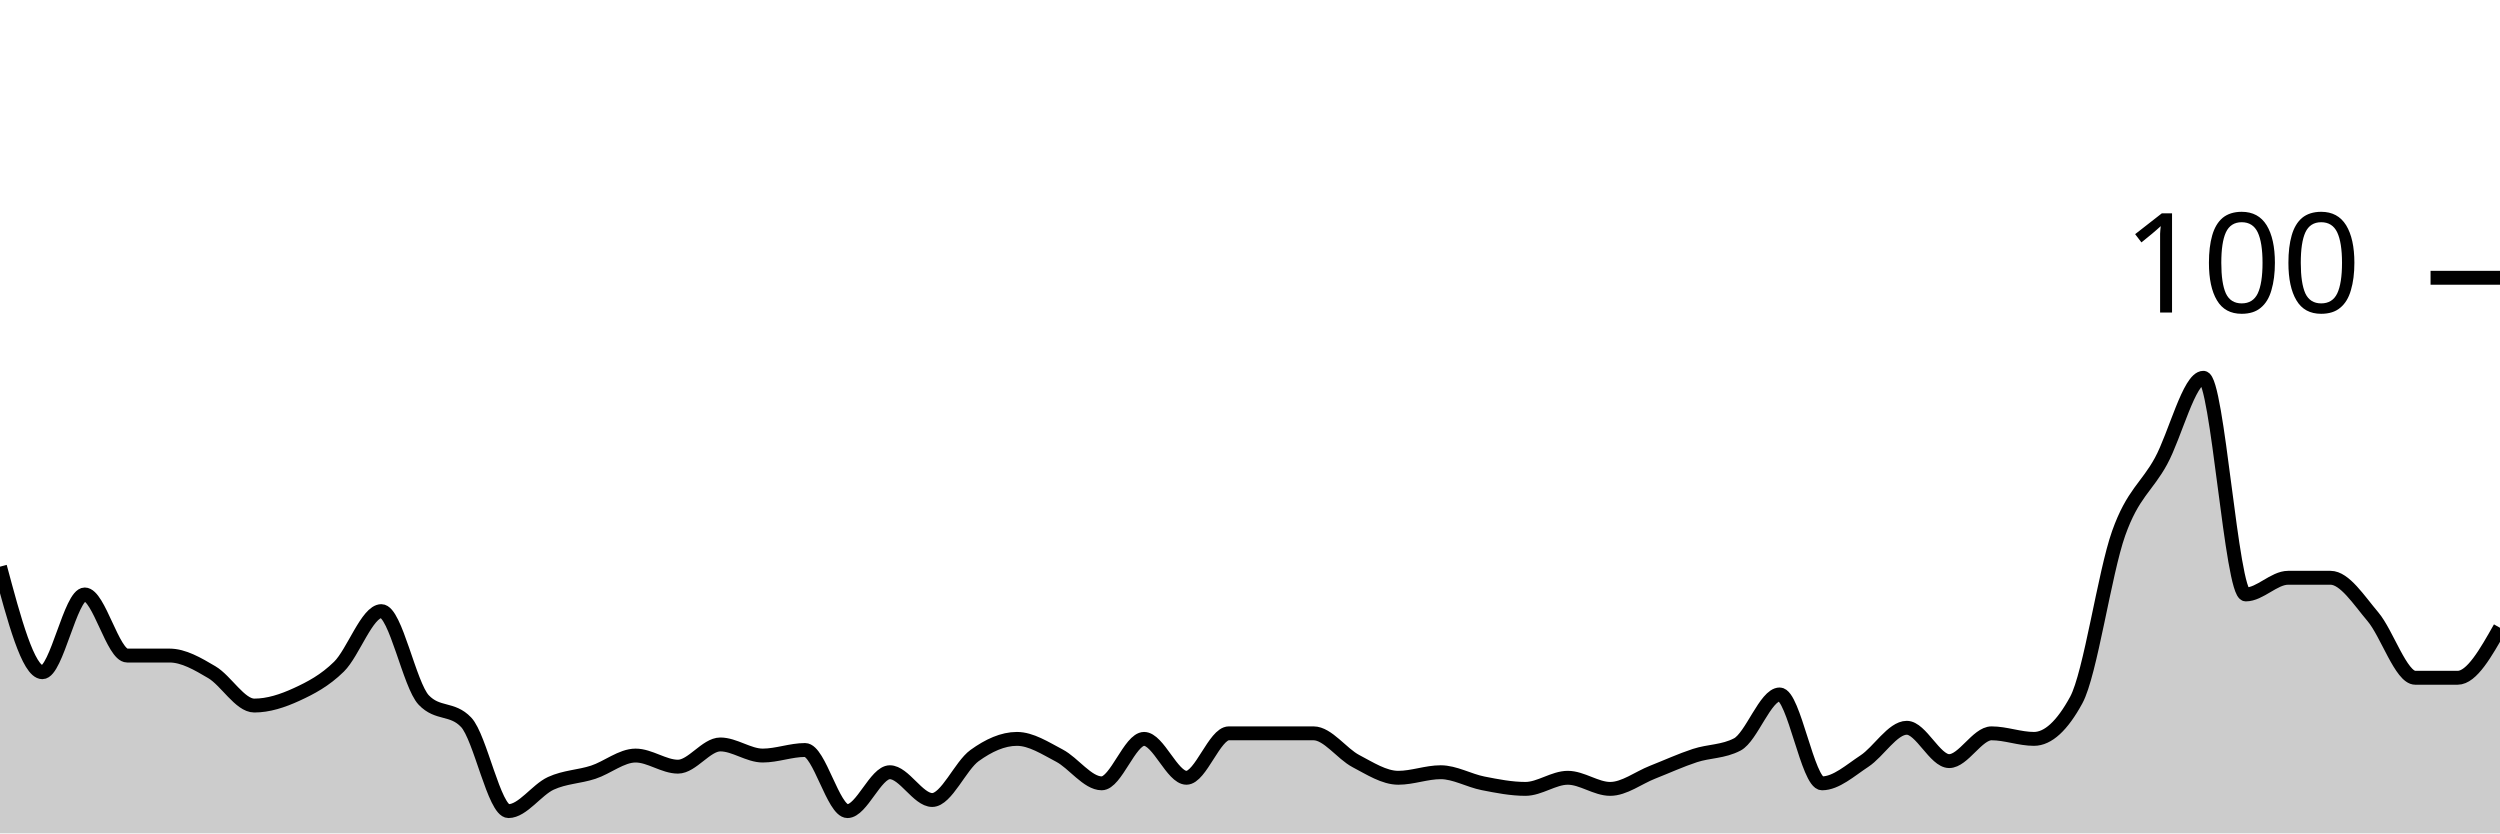
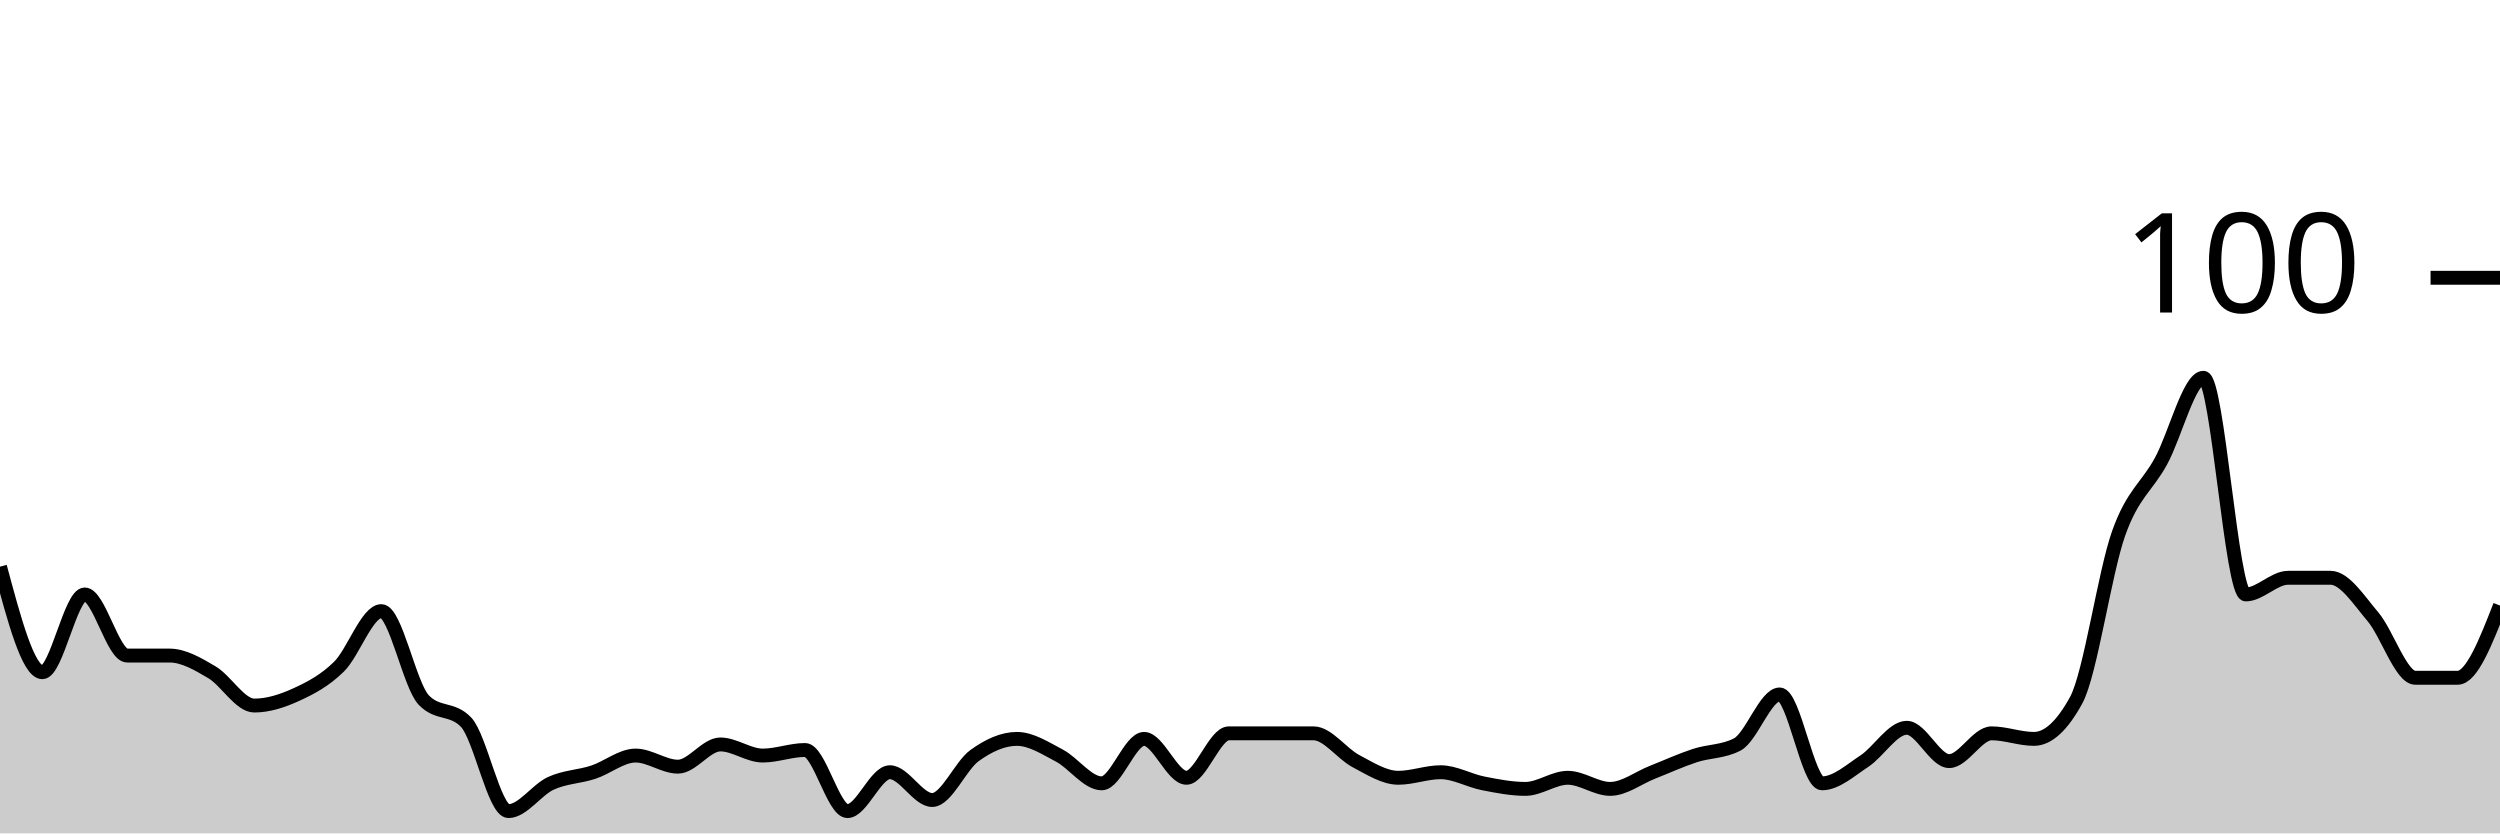
<svg xmlns="http://www.w3.org/2000/svg" viewBox="0 0 180 60">
  <g transform="translate(0,20)">
-     <path class="area" fill="rgba(0, 0, 0, 0.2)" d="M0,20.8C1.017,24.6,2.034,28.4,3.051,28.4C4.068,28.4,5.085,22.8,6.102,22.8C7.119,22.8,8.136,27.2,9.153,27.2C10.169,27.2,11.186,27.2,12.203,27.2C13.22,27.2,14.237,27.8,15.254,28.4C16.271,29,17.288,30.8,18.305,30.8C19.322,30.8,20.339,30.467,21.356,30C22.373,29.533,23.39,29,24.407,28C25.424,27,26.441,24,27.458,24C28.475,24,29.492,29.333,30.508,30.4C31.525,31.467,32.542,30.933,33.559,32C34.576,33.067,35.593,38.4,36.61,38.4C37.627,38.4,38.644,36.867,39.661,36.4C40.678,35.933,41.695,35.933,42.712,35.6C43.729,35.267,44.746,34.4,45.763,34.4C46.78,34.4,47.797,35.2,48.814,35.2C49.831,35.2,50.847,33.6,51.864,33.6C52.881,33.6,53.898,34.4,54.915,34.4C55.932,34.4,56.949,34,57.966,34C58.983,34,60,38.4,61.017,38.4C62.034,38.4,63.051,35.6,64.068,35.6C65.085,35.6,66.102,37.6,67.119,37.6C68.136,37.6,69.153,35.133,70.169,34.4C71.186,33.667,72.203,33.2,73.22,33.2C74.237,33.2,75.254,33.867,76.271,34.4C77.288,34.933,78.305,36.4,79.322,36.4C80.339,36.4,81.356,33.2,82.373,33.2C83.39,33.2,84.407,36,85.424,36C86.441,36,87.458,32.8,88.475,32.8C89.492,32.8,90.508,32.8,91.525,32.8C92.542,32.8,93.559,32.8,94.576,32.8C95.593,32.8,96.61,34.267,97.627,34.8C98.644,35.333,99.661,36,100.678,36C101.695,36,102.712,35.6,103.729,35.6C104.746,35.6,105.763,36.2,106.78,36.4C107.797,36.6,108.814,36.8,109.831,36.8C110.847,36.8,111.864,36,112.881,36C113.898,36,114.915,36.8,115.932,36.8C116.949,36.8,117.966,36,118.983,35.6C120,35.2,121.017,34.733,122.034,34.4C123.051,34.067,124.068,34.133,125.085,33.6C126.102,33.067,127.119,30,128.136,30C129.153,30,130.169,36.4,131.186,36.4C132.203,36.4,133.22,35.467,134.237,34.8C135.254,34.133,136.271,32.4,137.288,32.4C138.305,32.4,139.322,34.8,140.339,34.8C141.356,34.8,142.373,32.8,143.39,32.8C144.407,32.8,145.424,33.2,146.441,33.2C147.458,33.2,148.475,32.267,149.492,30.4C150.508,28.533,151.525,21.267,152.542,18.4C153.559,15.533,154.576,15.067,155.593,13.2C156.61,11.333,157.627,7.2,158.644,7.2C159.661,7.2,160.678,22.8,161.695,22.8C162.712,22.8,163.729,21.6,164.746,21.6C165.763,21.6,166.78,21.6,167.797,21.6C168.814,21.6,169.831,23.2,170.847,24.4C171.864,25.6,172.881,28.8,173.898,28.8C174.915,28.8,175.932,28.8,176.949,28.8C177.966,28.8,178.983,27,180,25.2L180,40C178.983,40,177.966,40,176.949,40C175.932,40,174.915,40,173.898,40C172.881,40,171.864,40,170.847,40C169.831,40,168.814,40,167.797,40C166.78,40,165.763,40,164.746,40C163.729,40,162.712,40,161.695,40C160.678,40,159.661,40,158.644,40C157.627,40,156.61,40,155.593,40C154.576,40,153.559,40,152.542,40C151.525,40,150.508,40,149.492,40C148.475,40,147.458,40,146.441,40C145.424,40,144.407,40,143.39,40C142.373,40,141.356,40,140.339,40C139.322,40,138.305,40,137.288,40C136.271,40,135.254,40,134.237,40C133.22,40,132.203,40,131.186,40C130.169,40,129.153,40,128.136,40C127.119,40,126.102,40,125.085,40C124.068,40,123.051,40,122.034,40C121.017,40,120,40,118.983,40C117.966,40,116.949,40,115.932,40C114.915,40,113.898,40,112.881,40C111.864,40,110.847,40,109.831,40C108.814,40,107.797,40,106.78,40C105.763,40,104.746,40,103.729,40C102.712,40,101.695,40,100.678,40C99.661,40,98.644,40,97.627,40C96.61,40,95.593,40,94.576,40C93.559,40,92.542,40,91.525,40C90.508,40,89.492,40,88.475,40C87.458,40,86.441,40,85.424,40C84.407,40,83.39,40,82.373,40C81.356,40,80.339,40,79.322,40C78.305,40,77.288,40,76.271,40C75.254,40,74.237,40,73.22,40C72.203,40,71.186,40,70.169,40C69.153,40,68.136,40,67.119,40C66.102,40,65.085,40,64.068,40C63.051,40,62.034,40,61.017,40C60,40,58.983,40,57.966,40C56.949,40,55.932,40,54.915,40C53.898,40,52.881,40,51.864,40C50.847,40,49.831,40,48.814,40C47.797,40,46.78,40,45.763,40C44.746,40,43.729,40,42.712,40C41.695,40,40.678,40,39.661,40C38.644,40,37.627,40,36.61,40C35.593,40,34.576,40,33.559,40C32.542,40,31.525,40,30.508,40C29.492,40,28.475,40,27.458,40C26.441,40,25.424,40,24.407,40C23.39,40,22.373,40,21.356,40C20.339,40,19.322,40,18.305,40C17.288,40,16.271,40,15.254,40C14.237,40,13.22,40,12.203,40C11.186,40,10.169,40,9.153,40C8.136,40,7.119,40,6.102,40C5.085,40,4.068,40,3.051,40C2.034,40,1.017,40,0,40Z" />
-     <path class="line" stroke="black" fill="none" d="M0,20.8C1.017,24.6,2.034,28.4,3.051,28.4C4.068,28.4,5.085,22.8,6.102,22.8C7.119,22.8,8.136,27.2,9.153,27.2C10.169,27.2,11.186,27.2,12.203,27.2C13.22,27.2,14.237,27.8,15.254,28.4C16.271,29,17.288,30.8,18.305,30.8C19.322,30.8,20.339,30.467,21.356,30C22.373,29.533,23.39,29,24.407,28C25.424,27,26.441,24,27.458,24C28.475,24,29.492,29.333,30.508,30.4C31.525,31.467,32.542,30.933,33.559,32C34.576,33.067,35.593,38.4,36.61,38.4C37.627,38.4,38.644,36.867,39.661,36.4C40.678,35.933,41.695,35.933,42.712,35.6C43.729,35.267,44.746,34.4,45.763,34.4C46.78,34.4,47.797,35.2,48.814,35.2C49.831,35.2,50.847,33.6,51.864,33.6C52.881,33.6,53.898,34.4,54.915,34.4C55.932,34.4,56.949,34,57.966,34C58.983,34,60,38.4,61.017,38.4C62.034,38.4,63.051,35.6,64.068,35.6C65.085,35.6,66.102,37.6,67.119,37.6C68.136,37.6,69.153,35.133,70.169,34.4C71.186,33.667,72.203,33.2,73.22,33.2C74.237,33.2,75.254,33.867,76.271,34.4C77.288,34.933,78.305,36.4,79.322,36.4C80.339,36.4,81.356,33.2,82.373,33.2C83.39,33.2,84.407,36,85.424,36C86.441,36,87.458,32.8,88.475,32.8C89.492,32.8,90.508,32.8,91.525,32.8C92.542,32.8,93.559,32.8,94.576,32.8C95.593,32.8,96.61,34.267,97.627,34.8C98.644,35.333,99.661,36,100.678,36C101.695,36,102.712,35.6,103.729,35.6C104.746,35.6,105.763,36.2,106.78,36.4C107.797,36.6,108.814,36.8,109.831,36.8C110.847,36.8,111.864,36,112.881,36C113.898,36,114.915,36.8,115.932,36.8C116.949,36.8,117.966,36,118.983,35.6C120,35.2,121.017,34.733,122.034,34.4C123.051,34.067,124.068,34.133,125.085,33.6C126.102,33.067,127.119,30,128.136,30C129.153,30,130.169,36.4,131.186,36.4C132.203,36.4,133.22,35.467,134.237,34.8C135.254,34.133,136.271,32.4,137.288,32.4C138.305,32.4,139.322,34.8,140.339,34.8C141.356,34.8,142.373,32.8,143.39,32.8C144.407,32.8,145.424,33.2,146.441,33.2C147.458,33.2,148.475,32.267,149.492,30.4C150.508,28.533,151.525,21.267,152.542,18.4C153.559,15.533,154.576,15.067,155.593,13.2C156.61,11.333,157.627,7.2,158.644,7.2C159.661,7.2,160.678,22.8,161.695,22.8C162.712,22.8,163.729,21.6,164.746,21.6C165.763,21.6,166.78,21.6,167.797,21.6C168.814,21.6,169.831,23.2,170.847,24.4C171.864,25.6,172.881,28.8,173.898,28.8C174.915,28.8,175.932,28.8,176.949,28.8C177.966,28.8,178.983,27,180,25.2" />
+     <path class="area" fill="rgba(0, 0, 0, 0.2)" d="M0,20.8C1.017,24.6,2.034,28.4,3.051,28.4C4.068,28.4,5.085,22.8,6.102,22.8C7.119,22.8,8.136,27.2,9.153,27.2C10.169,27.2,11.186,27.2,12.203,27.2C13.22,27.2,14.237,27.8,15.254,28.4C16.271,29,17.288,30.8,18.305,30.8C19.322,30.8,20.339,30.467,21.356,30C22.373,29.533,23.39,29,24.407,28C25.424,27,26.441,24,27.458,24C28.475,24,29.492,29.333,30.508,30.4C31.525,31.467,32.542,30.933,33.559,32C34.576,33.067,35.593,38.4,36.61,38.4C37.627,38.4,38.644,36.867,39.661,36.4C40.678,35.933,41.695,35.933,42.712,35.6C43.729,35.267,44.746,34.4,45.763,34.4C46.78,34.4,47.797,35.2,48.814,35.2C49.831,35.2,50.847,33.6,51.864,33.6C52.881,33.6,53.898,34.4,54.915,34.4C55.932,34.4,56.949,34,57.966,34C58.983,34,60,38.4,61.017,38.4C62.034,38.4,63.051,35.6,64.068,35.6C65.085,35.6,66.102,37.6,67.119,37.6C68.136,37.6,69.153,35.133,70.169,34.4C71.186,33.667,72.203,33.2,73.22,33.2C74.237,33.2,75.254,33.867,76.271,34.4C77.288,34.933,78.305,36.4,79.322,36.4C80.339,36.4,81.356,33.2,82.373,33.2C83.39,33.2,84.407,36,85.424,36C86.441,36,87.458,32.8,88.475,32.8C89.492,32.8,90.508,32.8,91.525,32.8C92.542,32.8,93.559,32.8,94.576,32.8C95.593,32.8,96.61,34.267,97.627,34.8C98.644,35.333,99.661,36,100.678,36C101.695,36,102.712,35.6,103.729,35.6C104.746,35.6,105.763,36.2,106.78,36.4C107.797,36.6,108.814,36.8,109.831,36.8C110.847,36.8,111.864,36,112.881,36C113.898,36,114.915,36.8,115.932,36.8C116.949,36.8,117.966,36,118.983,35.6C120,35.2,121.017,34.733,122.034,34.4C123.051,34.067,124.068,34.133,125.085,33.6C126.102,33.067,127.119,30,128.136,30C129.153,30,130.169,36.4,131.186,36.4C132.203,36.4,133.22,35.467,134.237,34.8C135.254,34.133,136.271,32.4,137.288,32.4C138.305,32.4,139.322,34.8,140.339,34.8C141.356,34.8,142.373,32.8,143.39,32.8C144.407,32.8,145.424,33.2,146.441,33.2C147.458,33.2,148.475,32.267,149.492,30.4C150.508,28.533,151.525,21.267,152.542,18.4C153.559,15.533,154.576,15.067,155.593,13.2C156.61,11.333,157.627,7.2,158.644,7.2C159.661,7.2,160.678,22.8,161.695,22.8C162.712,22.8,163.729,21.6,164.746,21.6C165.763,21.6,166.78,21.6,167.797,21.6C168.814,21.6,169.831,23.2,170.847,24.4C171.864,25.6,172.881,28.8,173.898,28.8C174.915,28.8,175.932,28.8,176.949,28.8C177.966,28.8,178.983,26.2,180,23.6L180,40C178.983,40,177.966,40,176.949,40C175.932,40,174.915,40,173.898,40C172.881,40,171.864,40,170.847,40C169.831,40,168.814,40,167.797,40C166.78,40,165.763,40,164.746,40C163.729,40,162.712,40,161.695,40C160.678,40,159.661,40,158.644,40C157.627,40,156.61,40,155.593,40C154.576,40,153.559,40,152.542,40C151.525,40,150.508,40,149.492,40C148.475,40,147.458,40,146.441,40C145.424,40,144.407,40,143.39,40C142.373,40,141.356,40,140.339,40C139.322,40,138.305,40,137.288,40C136.271,40,135.254,40,134.237,40C133.22,40,132.203,40,131.186,40C130.169,40,129.153,40,128.136,40C127.119,40,126.102,40,125.085,40C124.068,40,123.051,40,122.034,40C121.017,40,120,40,118.983,40C117.966,40,116.949,40,115.932,40C114.915,40,113.898,40,112.881,40C111.864,40,110.847,40,109.831,40C108.814,40,107.797,40,106.78,40C105.763,40,104.746,40,103.729,40C102.712,40,101.695,40,100.678,40C99.661,40,98.644,40,97.627,40C96.61,40,95.593,40,94.576,40C93.559,40,92.542,40,91.525,40C90.508,40,89.492,40,88.475,40C87.458,40,86.441,40,85.424,40C84.407,40,83.39,40,82.373,40C81.356,40,80.339,40,79.322,40C78.305,40,77.288,40,76.271,40C75.254,40,74.237,40,73.22,40C72.203,40,71.186,40,70.169,40C69.153,40,68.136,40,67.119,40C66.102,40,65.085,40,64.068,40C63.051,40,62.034,40,61.017,40C60,40,58.983,40,57.966,40C56.949,40,55.932,40,54.915,40C53.898,40,52.881,40,51.864,40C50.847,40,49.831,40,48.814,40C47.797,40,46.78,40,45.763,40C44.746,40,43.729,40,42.712,40C41.695,40,40.678,40,39.661,40C38.644,40,37.627,40,36.61,40C35.593,40,34.576,40,33.559,40C32.542,40,31.525,40,30.508,40C29.492,40,28.475,40,27.458,40C26.441,40,25.424,40,24.407,40C23.39,40,22.373,40,21.356,40C20.339,40,19.322,40,18.305,40C17.288,40,16.271,40,15.254,40C14.237,40,13.22,40,12.203,40C11.186,40,10.169,40,9.153,40C8.136,40,7.119,40,6.102,40C5.085,40,4.068,40,3.051,40C2.034,40,1.017,40,0,40Z" />
+     <path class="line" stroke="black" fill="none" d="M0,20.8C1.017,24.6,2.034,28.4,3.051,28.4C4.068,28.4,5.085,22.8,6.102,22.8C7.119,22.8,8.136,27.2,9.153,27.2C10.169,27.2,11.186,27.2,12.203,27.2C13.22,27.2,14.237,27.8,15.254,28.4C16.271,29,17.288,30.8,18.305,30.8C19.322,30.8,20.339,30.467,21.356,30C22.373,29.533,23.39,29,24.407,28C25.424,27,26.441,24,27.458,24C28.475,24,29.492,29.333,30.508,30.4C31.525,31.467,32.542,30.933,33.559,32C34.576,33.067,35.593,38.4,36.61,38.4C37.627,38.4,38.644,36.867,39.661,36.4C40.678,35.933,41.695,35.933,42.712,35.6C43.729,35.267,44.746,34.4,45.763,34.4C46.78,34.4,47.797,35.2,48.814,35.2C49.831,35.2,50.847,33.6,51.864,33.6C52.881,33.6,53.898,34.4,54.915,34.4C55.932,34.4,56.949,34,57.966,34C58.983,34,60,38.4,61.017,38.4C62.034,38.4,63.051,35.6,64.068,35.6C65.085,35.6,66.102,37.6,67.119,37.6C68.136,37.6,69.153,35.133,70.169,34.4C71.186,33.667,72.203,33.2,73.22,33.2C74.237,33.2,75.254,33.867,76.271,34.4C77.288,34.933,78.305,36.4,79.322,36.4C80.339,36.4,81.356,33.2,82.373,33.2C83.39,33.2,84.407,36,85.424,36C86.441,36,87.458,32.8,88.475,32.8C89.492,32.8,90.508,32.8,91.525,32.8C92.542,32.8,93.559,32.8,94.576,32.8C95.593,32.8,96.61,34.267,97.627,34.8C98.644,35.333,99.661,36,100.678,36C101.695,36,102.712,35.6,103.729,35.6C104.746,35.6,105.763,36.2,106.78,36.4C107.797,36.6,108.814,36.8,109.831,36.8C110.847,36.8,111.864,36,112.881,36C113.898,36,114.915,36.8,115.932,36.8C116.949,36.8,117.966,36,118.983,35.6C120,35.2,121.017,34.733,122.034,34.4C123.051,34.067,124.068,34.133,125.085,33.6C126.102,33.067,127.119,30,128.136,30C129.153,30,130.169,36.4,131.186,36.4C132.203,36.4,133.22,35.467,134.237,34.8C135.254,34.133,136.271,32.4,137.288,32.4C138.305,32.4,139.322,34.8,140.339,34.8C141.356,34.8,142.373,32.8,143.39,32.8C144.407,32.8,145.424,33.2,146.441,33.2C147.458,33.2,148.475,32.267,149.492,30.4C150.508,28.533,151.525,21.267,152.542,18.4C153.559,15.533,154.576,15.067,155.593,13.2C156.61,11.333,157.627,7.2,158.644,7.2C159.661,7.2,160.678,22.8,161.695,22.8C162.712,22.8,163.729,21.6,164.746,21.6C165.763,21.6,166.78,21.6,167.797,21.6C168.814,21.6,169.831,23.2,170.847,24.4C171.864,25.6,172.881,28.8,173.898,28.8C174.915,28.8,175.932,28.8,176.949,28.8C177.966,28.8,178.983,26.2,180,23.6" />
    <path class="axis-ceiling" stroke-width="1" stroke="black" fill="none" d="M175,0L180,0" />
    <text class="axis-ceiling-label" font-family="sans-serif" text-anchor="end" font-size="10px" x="170" y="2.5">100</text>
  </g>
</svg>
